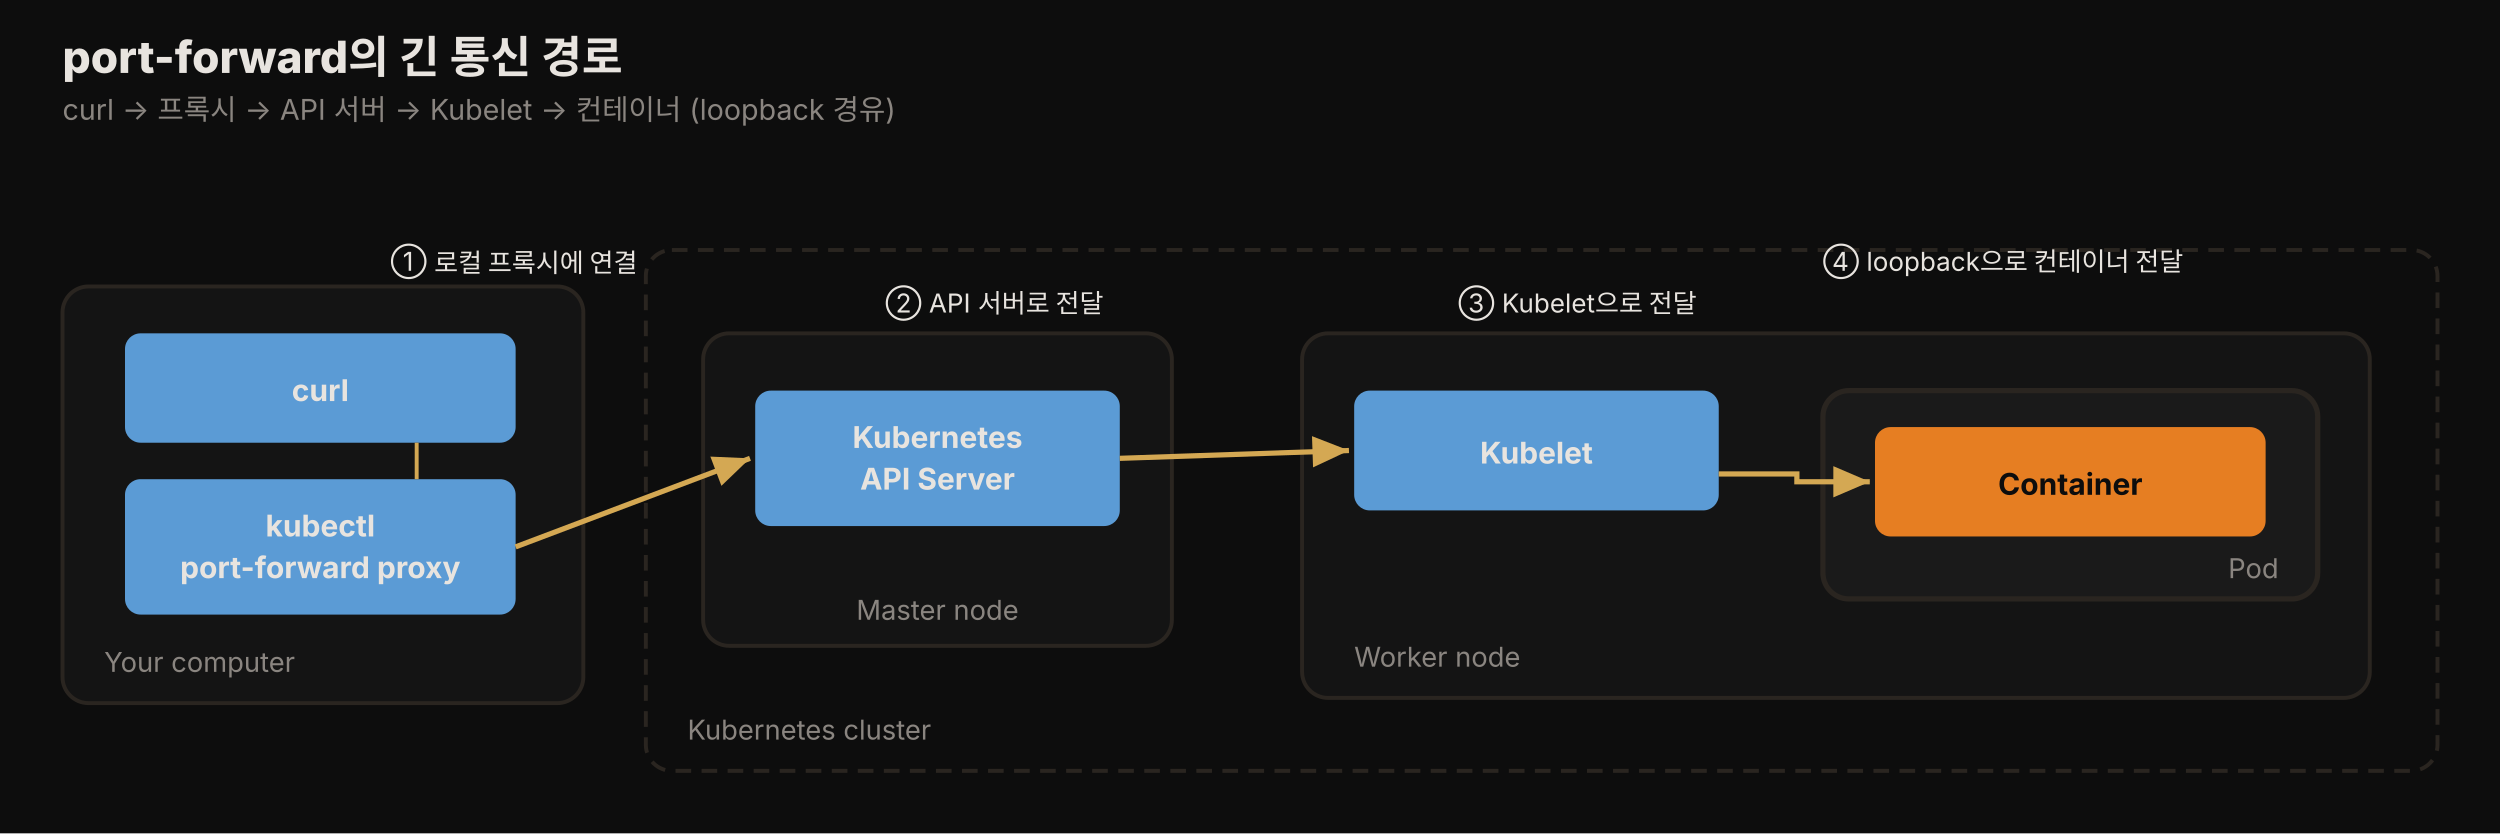
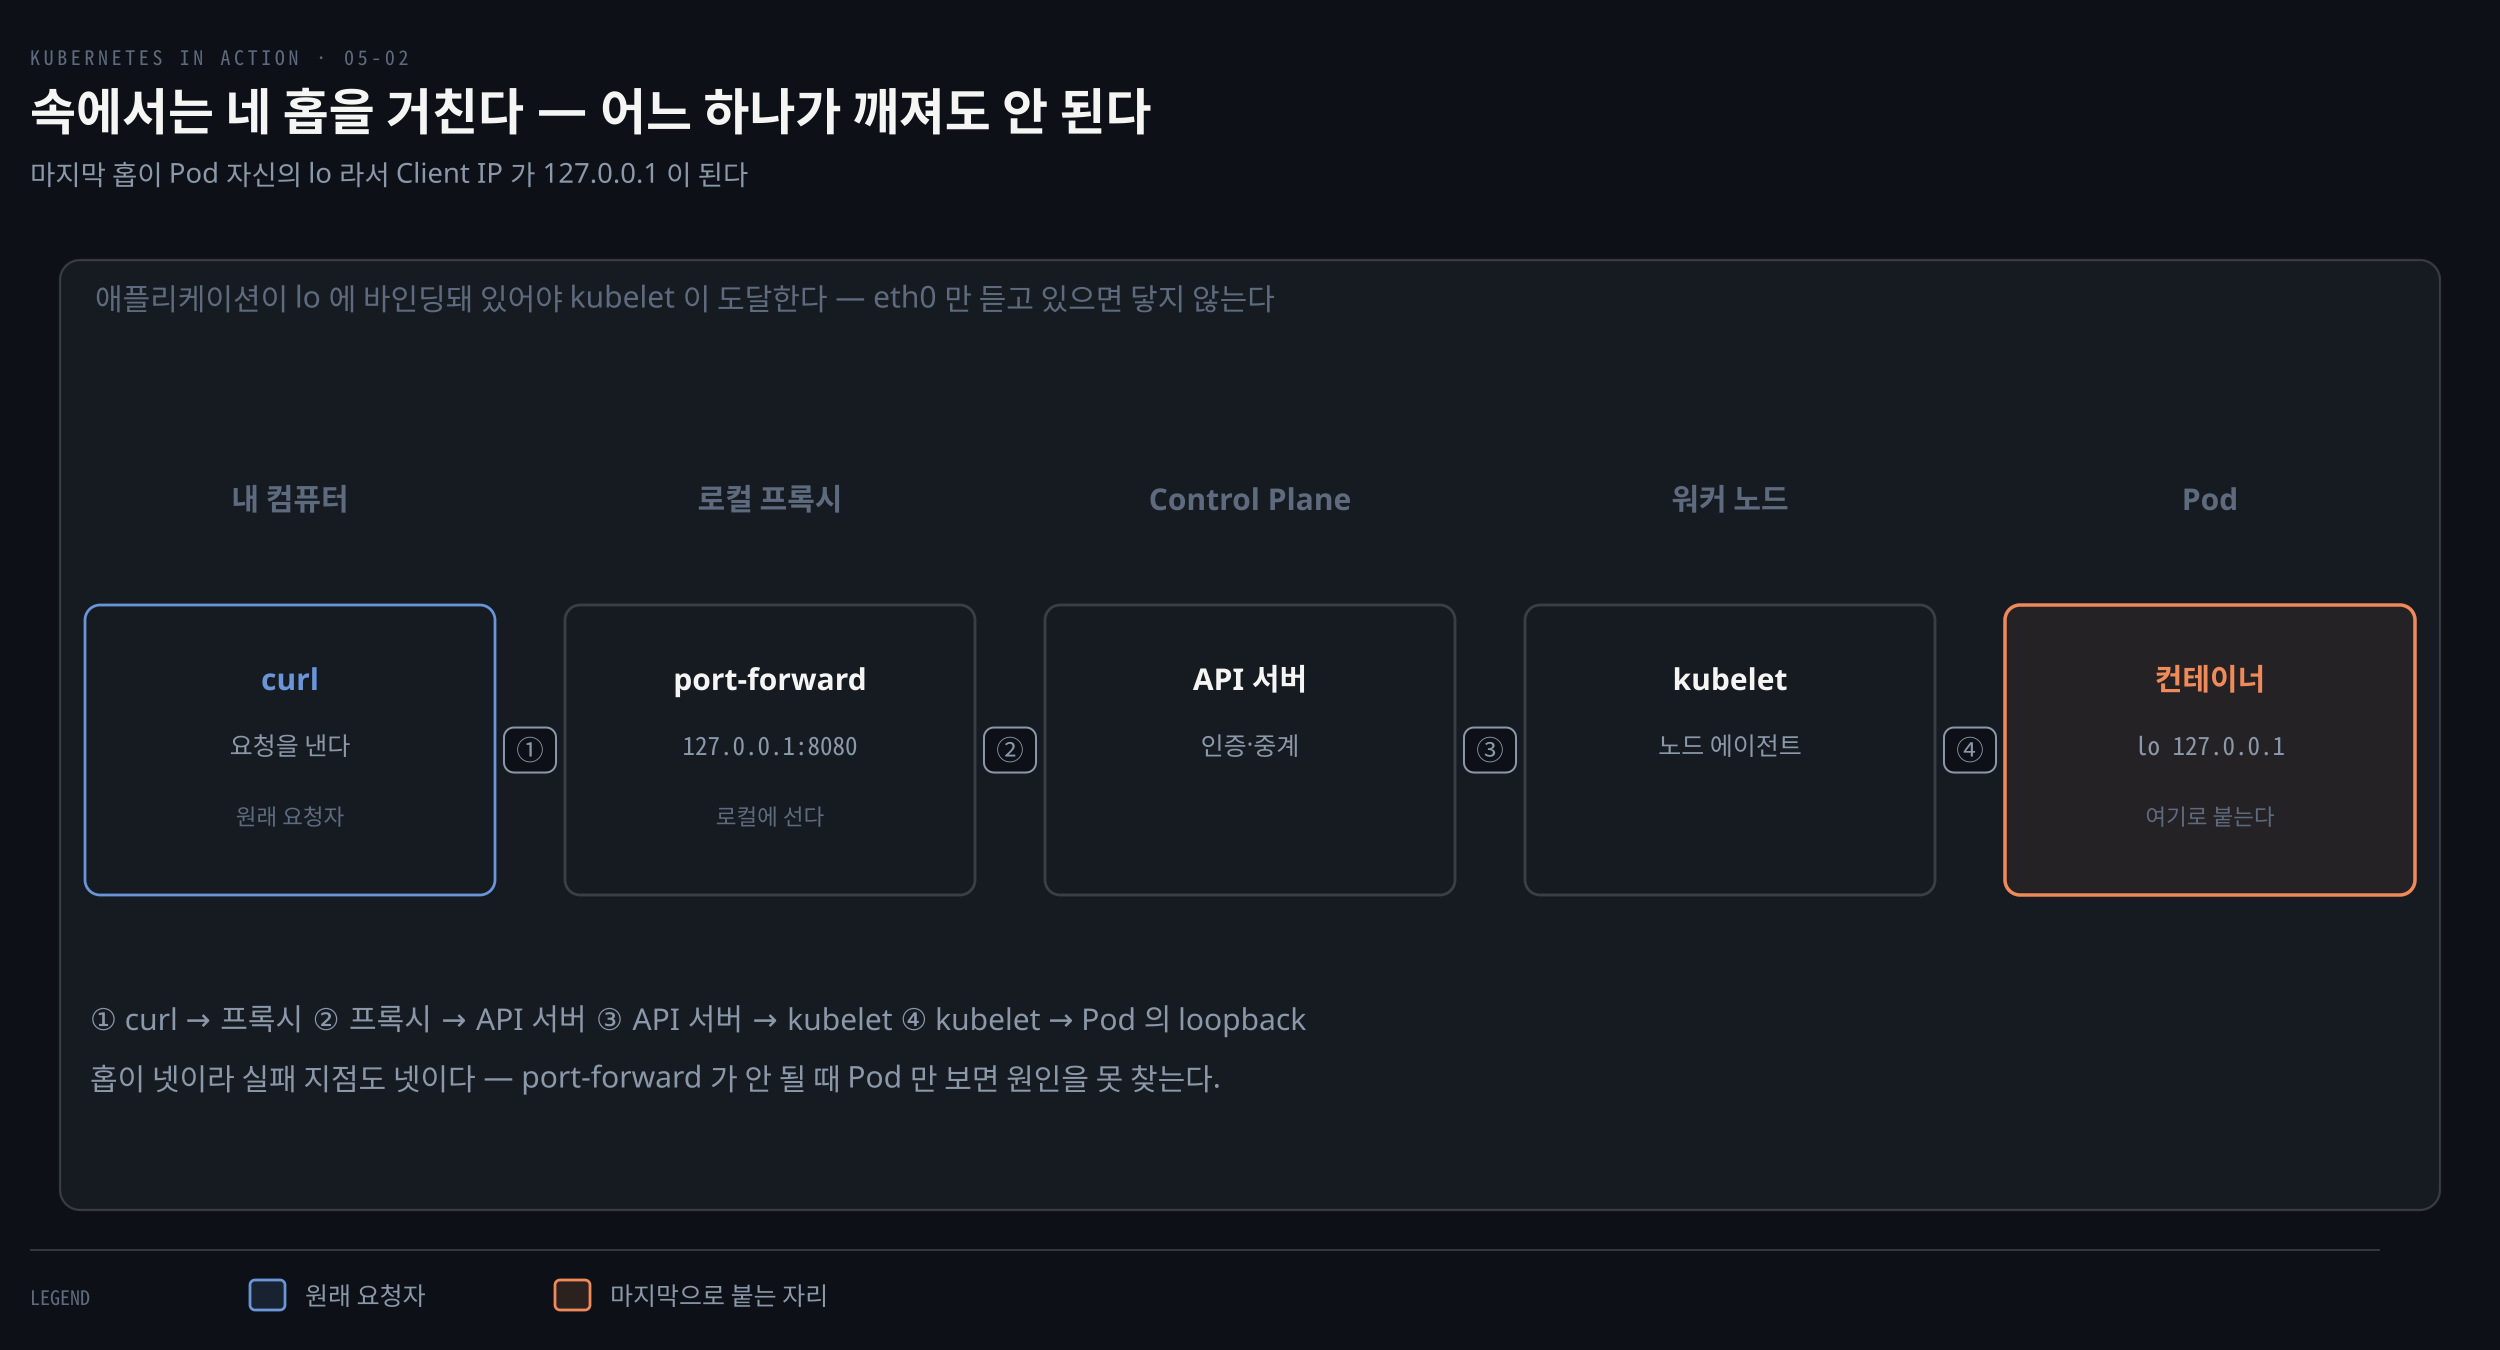
- <svg xmlns="http://www.w3.org/2000/svg" viewBox="0 0 960 320" width="100%" role="img" font-family="'Pretendard', -apple-system, 'Noto Sans KR', sans-serif">
+ <svg xmlns="http://www.w3.org/2000/svg" viewBox="0 0 1000 540" width="100%" role="img" aria-labelledby="dt dd">
  <defs>
-     <style>
-       .title  { font-size: 17px; font-weight: 800; fill: #e8e4df; }
-       .sub    { font-size: 11px; fill: rgb(138,133,128); }
-       .bname  { font-size: 11.5px; font-weight: 700; fill: #e8e4df; }
-       .bnamed { font-size: 11.5px; font-weight: 700; fill: #0d0d0d; }
-       .zone   { font-size: 10.5px; fill: rgb(138,133,128); }
-       .step   { font-size: 10px; fill: #e8e4df; }
-     </style>
-     <marker id="a5d" markerWidth="9" markerHeight="9" refX="7" refY="3" orient="auto">
-       <path d="M0,0 L7,3 L0,6 Z" fill="rgb(212,168,83)" />
+     <marker id="ar" viewBox="0 0 8 8" refX="7" refY="4" markerWidth="6.5" markerHeight="6.5" orient="auto">
+       <path d="M0 0 L8 4 L0 8 z" fill="#8B98A9" />
+     </marker>
+     <marker id="ok" viewBox="0 0 8 8" refX="7" refY="4" markerWidth="6.5" markerHeight="6.5" orient="auto">
+       <path d="M0 0 L8 4 L0 8 z" fill="#3FB98C" />
+     </marker>
+     <marker id="warn" viewBox="0 0 8 8" refX="7" refY="4" markerWidth="6.5" markerHeight="6.5" orient="auto">
+       <path d="M0 0 L8 4 L0 8 z" fill="#E3B341" />
+     </marker>
+     <marker id="bad" viewBox="0 0 8 8" refX="7" refY="4" markerWidth="6.5" markerHeight="6.5" orient="auto">
+       <path d="M0 0 L8 4 L0 8 z" fill="#F0616D" />
+     </marker>
+     <marker id="info" viewBox="0 0 8 8" refX="7" refY="4" markerWidth="6.5" markerHeight="6.5" orient="auto">
+       <path d="M0 0 L8 4 L0 8 z" fill="#6A95D8" />
+     </marker>
+     <marker id="acc" viewBox="0 0 8 8" refX="7" refY="4" markerWidth="6.5" markerHeight="6.5" orient="auto">
+       <path d="M0 0 L8 4 L0 8 z" fill="#F08A59" />
+     </marker>
+     <marker id="soft" viewBox="0 0 8 8" refX="7" refY="4" markerWidth="6.5" markerHeight="6.5" orient="auto">
+       <path d="M0 0 L8 4 L0 8 z" fill="#5E6B7E" />
    </marker>
  </defs>
-   <rect x="0" y="0" width="960" height="320" fill="#0d0d0d" />
-   <text x="24" y="28" class="title">port-forward의 긴 통신 경로</text>
-   <text x="24" y="46" class="sub">curl → 프록시 → API 서버 → Kubelet → 컨테이너 (loopback 경유)</text>
-   <rect x="24" y="110" width="200" height="160" rx="10" fill="rgb(20,20,20)" stroke="rgb(42,37,32)" stroke-width="1.5" />
-   <text x="40" y="258" class="zone">Your computer</text>
-   <rect x="48" y="128" width="150" height="42" rx="6" fill="rgb(91,155,213)" />
-   <text x="123" y="154" class="bname" text-anchor="middle">curl</text>
-   <rect x="48" y="184" width="150" height="52" rx="6" fill="rgb(91,155,213)" />
-   <text x="123" y="206" class="bname" text-anchor="middle">kubectl</text>
-   <text x="123" y="222" class="bname" text-anchor="middle">port-forward proxy</text>
-   <path d="M160,170 L160,184" stroke="rgb(212,168,83)" stroke-width="1.5" />
-   <rect x="248" y="96" width="688" height="200" rx="10" fill="none" stroke="rgb(42,37,32)" stroke-width="1.5" stroke-dasharray="6 4" />
-   <text x="264" y="284" class="zone">Kubernetes cluster</text>
-   <rect x="270" y="128" width="180" height="120" rx="10" fill="rgb(20,20,20)" stroke="rgb(42,37,32)" stroke-width="1.5" />
-   <text x="360" y="238" class="zone" text-anchor="middle">Master node</text>
-   <rect x="290" y="150" width="140" height="52" rx="6" fill="rgb(91,155,213)" />
-   <text x="360" y="172" class="bname" text-anchor="middle">Kubernetes</text>
-   <text x="360" y="188" class="bname" text-anchor="middle">API Server</text>
-   <rect x="500" y="128" width="410" height="140" rx="10" fill="rgb(20,20,20)" stroke="rgb(42,37,32)" stroke-width="1.5" />
-   <text x="520" y="256" class="zone">Worker node</text>
-   <rect x="520" y="150" width="140" height="46" rx="6" fill="rgb(91,155,213)" />
-   <text x="590" y="178" class="bname" text-anchor="middle">Kubelet</text>
-   <rect x="700" y="150" width="190" height="80" rx="10" fill="rgb(26,26,26)" stroke="rgb(42,37,32)" stroke-width="2" />
-   <text x="875" y="222" class="zone" text-anchor="end">Pod</text>
-   <rect x="720" y="164" width="150" height="42" rx="6" fill="rgb(230,126,34)" />
-   <text x="795" y="190" class="bnamed" text-anchor="middle">Container</text>
-   <line x1="198" y1="210" x2="288" y2="176" stroke="rgb(212,168,83)" stroke-width="2" marker-end="url(#a5d)" />
-   <line x1="430" y1="176" x2="518" y2="173" stroke="rgb(212,168,83)" stroke-width="2" marker-end="url(#a5d)" />
-   <path d="M660,182 L690,182 L690,185 L718,185" fill="none" stroke="rgb(212,168,83)" stroke-width="2" marker-end="url(#a5d)" />
-   <text x="150" y="104" class="step">① 로컬 프록시에 연결</text>
-   <text x="340" y="120" class="step">② API 서버로 전달</text>
-   <text x="560" y="120" class="step">③ Kubelet으로 전달</text>
-   <text x="700" y="104" class="step">④ loopback으로 컨테이너 전달</text>
+   <rect width="1000" height="540" fill="#0D1117" />
+   <text x="12" y="26" font-family="'Geist Mono','Noto Sans Mono CJK KR',monospace" font-size="8" letter-spacing="0.18em" fill="#5E6B7E">KUBERNETES IN ACTION · 05-02</text>
+   <text x="12" y="52" font-family="'Geist','Apple SD Gothic Neo','Noto Sans KR','Malgun Gothic',sans-serif" font-size="20" font-weight="600" fill="#F5F5F3">속에서는 네 홉을 거친다 — 어느 하나가 깨져도 안 된다</text>
+   <text x="12" y="74" font-family="'Geist','Apple SD Gothic Neo','Noto Sans KR','Malgun Gothic',sans-serif" font-size="11" fill="#8B98A9">마지막 홉이 Pod 자신의 lo 라서 Client IP 가 127.0.0.1 이 된다</text>
+   <rect x="24" y="104" width="952" height="380" rx="8" fill="#161B22" stroke="rgba(191,192,192,0.22)" stroke-width="0.9" />
+   <text x="38" y="124" text-anchor="start" font-family="'Geist','Apple SD Gothic Neo','Noto Sans KR','Malgun Gothic',sans-serif" font-size="12" font-weight="400" fill="#5E6B7E">애플리케이션이 lo 에 바인딩돼 있어야 kubelet 이 도달한다 — eth0 만 듣고 있으면 닿지 않는다</text>
+   <text x="116" y="204" text-anchor="middle" font-family="'Geist','Apple SD Gothic Neo','Noto Sans KR','Malgun Gothic',sans-serif" font-size="12" font-weight="600" fill="#5E6B7E">내 컴퓨터</text>
+   <text x="308" y="204" text-anchor="middle" font-family="'Geist','Apple SD Gothic Neo','Noto Sans KR','Malgun Gothic',sans-serif" font-size="12" font-weight="600" fill="#5E6B7E">로컬 프록시</text>
+   <text x="500" y="204" text-anchor="middle" font-family="'Geist','Apple SD Gothic Neo','Noto Sans KR','Malgun Gothic',sans-serif" font-size="12" font-weight="600" fill="#5E6B7E">Control Plane</text>
+   <text x="692" y="204" text-anchor="middle" font-family="'Geist','Apple SD Gothic Neo','Noto Sans KR','Malgun Gothic',sans-serif" font-size="12" font-weight="600" fill="#5E6B7E">워커 노드</text>
+   <text x="884" y="204" text-anchor="middle" font-family="'Geist','Apple SD Gothic Neo','Noto Sans KR','Malgun Gothic',sans-serif" font-size="12" font-weight="600" fill="#5E6B7E">Pod</text>
+   <rect x="34" y="242" width="164" height="116" rx="6" fill="#161B22" stroke="#6A95D8" stroke-width="1.1" />
+   <text x="116" y="276" text-anchor="middle" font-family="'Geist','Apple SD Gothic Neo','Noto Sans KR','Malgun Gothic',sans-serif" font-size="12" font-weight="600" fill="#6A95D8">curl</text>
+   <text x="116" y="302" text-anchor="middle" font-family="'Geist','Apple SD Gothic Neo','Noto Sans KR','Malgun Gothic',sans-serif" font-size="10" font-weight="400" fill="#8B98A9">요청을 낸다</text>
+   <text x="116" y="330" text-anchor="middle" font-family="'Geist','Apple SD Gothic Neo','Noto Sans KR','Malgun Gothic',sans-serif" font-size="9" font-weight="400" fill="#5E6B7E">원래 요청자</text>
+   <rect x="226" y="242" width="164" height="116" rx="6" fill="#161B22" stroke="rgba(191,192,192,0.22)" stroke-width="1.1" />
+   <text x="308" y="276" text-anchor="middle" font-family="'Geist','Apple SD Gothic Neo','Noto Sans KR','Malgun Gothic',sans-serif" font-size="12" font-weight="600" fill="#F5F5F3">port-forward</text>
+   <text x="308" y="302" text-anchor="middle" font-family="'Geist Mono','Noto Sans Mono CJK KR',monospace" font-size="10" font-weight="400" fill="#8B98A9">127.0.0.1:8080</text>
+   <text x="308" y="330" text-anchor="middle" font-family="'Geist','Apple SD Gothic Neo','Noto Sans KR','Malgun Gothic',sans-serif" font-size="9" font-weight="400" fill="#5E6B7E">로컬에 선다</text>
+   <rect x="418" y="242" width="164" height="116" rx="6" fill="#161B22" stroke="rgba(191,192,192,0.22)" stroke-width="1.1" />
+   <text x="500" y="276" text-anchor="middle" font-family="'Geist','Apple SD Gothic Neo','Noto Sans KR','Malgun Gothic',sans-serif" font-size="12" font-weight="600" fill="#F5F5F3">API 서버</text>
+   <text x="500" y="302" text-anchor="middle" font-family="'Geist','Apple SD Gothic Neo','Noto Sans KR','Malgun Gothic',sans-serif" font-size="10" font-weight="400" fill="#8B98A9">인증·중계</text>
+   <text x="500" y="330" text-anchor="middle" font-family="'Geist Mono','Noto Sans Mono CJK KR',monospace" font-size="9" font-weight="400" fill="#5E6B7E" />
+   <rect x="610" y="242" width="164" height="116" rx="6" fill="#161B22" stroke="rgba(191,192,192,0.22)" stroke-width="1.1" />
+   <text x="692" y="276" text-anchor="middle" font-family="'Geist','Apple SD Gothic Neo','Noto Sans KR','Malgun Gothic',sans-serif" font-size="12" font-weight="600" fill="#F5F5F3">kubelet</text>
+   <text x="692" y="302" text-anchor="middle" font-family="'Geist','Apple SD Gothic Neo','Noto Sans KR','Malgun Gothic',sans-serif" font-size="10" font-weight="400" fill="#8B98A9">노드 에이전트</text>
+   <text x="692" y="330" text-anchor="middle" font-family="'Geist Mono','Noto Sans Mono CJK KR',monospace" font-size="9" font-weight="400" fill="#5E6B7E" />
+   <rect x="802" y="242" width="164" height="116" rx="6" fill="#F08A5912" stroke="#F08A59" stroke-width="1.4" />
+   <text x="884" y="276" text-anchor="middle" font-family="'Geist','Apple SD Gothic Neo','Noto Sans KR','Malgun Gothic',sans-serif" font-size="12" font-weight="600" fill="#F08A59">컨테이너</text>
+   <text x="884" y="302" text-anchor="middle" font-family="'Geist Mono','Noto Sans Mono CJK KR',monospace" font-size="10" font-weight="400" fill="#8B98A9">lo 127.0.0.1</text>
+   <text x="884" y="330" text-anchor="middle" font-family="'Geist','Apple SD Gothic Neo','Noto Sans KR','Malgun Gothic',sans-serif" font-size="9" font-weight="400" fill="#5E6B7E">여기로 붙는다</text>
+   <path d="M 204 300 L 216 300" fill="none" stroke="#8B98A9" stroke-width="1.5" marker-end="url(#ar)" />
+   <text x="212" y="284" text-anchor="middle" font-family="'Geist','Apple SD Gothic Neo','Noto Sans KR','Malgun Gothic',sans-serif" font-size="11" font-weight="400" fill="#8B98A9" />
+   <path d="M 396 300 L 408 300" fill="none" stroke="#8B98A9" stroke-width="1.5" marker-end="url(#ar)" />
+   <text x="404" y="284" text-anchor="middle" font-family="'Geist','Apple SD Gothic Neo','Noto Sans KR','Malgun Gothic',sans-serif" font-size="11" font-weight="400" fill="#8B98A9" />
+   <path d="M 588 300 L 600 300" fill="none" stroke="#8B98A9" stroke-width="1.5" marker-end="url(#ar)" />
+   <text x="596" y="284" text-anchor="middle" font-family="'Geist','Apple SD Gothic Neo','Noto Sans KR','Malgun Gothic',sans-serif" font-size="11" font-weight="400" fill="#8B98A9" />
+   <path d="M 780 300 L 792 300" fill="none" stroke="#8B98A9" stroke-width="1.5" marker-end="url(#ar)" />
+   <text x="788" y="284" text-anchor="middle" font-family="'Geist','Apple SD Gothic Neo','Noto Sans KR','Malgun Gothic',sans-serif" font-size="11" font-weight="400" fill="#8B98A9" />
+   <rect x="201.59" y="291" width="20.82" height="18" rx="4" fill="#0D1117" stroke="#8B98A9" stroke-width="0.8" />
+   <text x="212" y="304" text-anchor="middle" font-family="'Geist Mono','Noto Sans Mono CJK KR',monospace" font-size="11" font-weight="400" fill="#8B98A9">①</text>
+   <rect x="393.59" y="291" width="20.82" height="18" rx="4" fill="#0D1117" stroke="#8B98A9" stroke-width="0.8" />
+   <text x="404" y="304" text-anchor="middle" font-family="'Geist Mono','Noto Sans Mono CJK KR',monospace" font-size="11" font-weight="400" fill="#8B98A9">②</text>
+   <rect x="585.59" y="291" width="20.82" height="18" rx="4" fill="#0D1117" stroke="#8B98A9" stroke-width="0.8" />
+   <text x="596" y="304" text-anchor="middle" font-family="'Geist Mono','Noto Sans Mono CJK KR',monospace" font-size="11" font-weight="400" fill="#8B98A9">③</text>
+   <rect x="777.59" y="291" width="20.82" height="18" rx="4" fill="#0D1117" stroke="#8B98A9" stroke-width="0.8" />
+   <text x="788" y="304" text-anchor="middle" font-family="'Geist Mono','Noto Sans Mono CJK KR',monospace" font-size="11" font-weight="400" fill="#8B98A9">④</text>
+   <text x="36" y="412" text-anchor="start" font-family="'Geist','Apple SD Gothic Neo','Noto Sans KR','Malgun Gothic',sans-serif" font-size="12" font-weight="400" fill="#8B98A9">① curl → 프록시   ② 프록시 → API 서버   ③ API 서버 → kubelet   ④ kubelet → Pod 의 loopback</text>
+   <text x="36" y="436" text-anchor="start" font-family="'Geist','Apple SD Gothic Neo','Noto Sans KR','Malgun Gothic',sans-serif" font-size="12" font-weight="400" fill="#8B98A9">홉이 넷이라 실패 지점도 넷이다 — port-forward 가 안 될 때 Pod 만 보면 원인을 못 찾는다.</text>
+   <line x1="12" y1="500" x2="952" y2="500" stroke="rgba(191,192,192,0.22)" stroke-width="0.8" />
+   <text x="12" y="522" text-anchor="start" font-family="'Geist Mono','Noto Sans Mono CJK KR',monospace" font-size="8" font-weight="400" fill="#5E6B7E">LEGEND</text>
+   <rect x="100" y="512" width="14" height="12" rx="2" fill="#6A95D822" stroke="#6A95D8" stroke-width="1.1" />
+   <text x="122" y="522" text-anchor="start" font-family="'Geist','Apple SD Gothic Neo','Noto Sans KR','Malgun Gothic',sans-serif" font-size="10" font-weight="400" fill="#8B98A9">원래 요청자</text>
+   <rect x="222" y="512" width="14" height="12" rx="2" fill="#F08A5922" stroke="#F08A59" stroke-width="1.1" />
+   <text x="244" y="522" text-anchor="start" font-family="'Geist','Apple SD Gothic Neo','Noto Sans KR','Malgun Gothic',sans-serif" font-size="10" font-weight="400" fill="#8B98A9">마지막으로 붙는 자리</text>
</svg>
